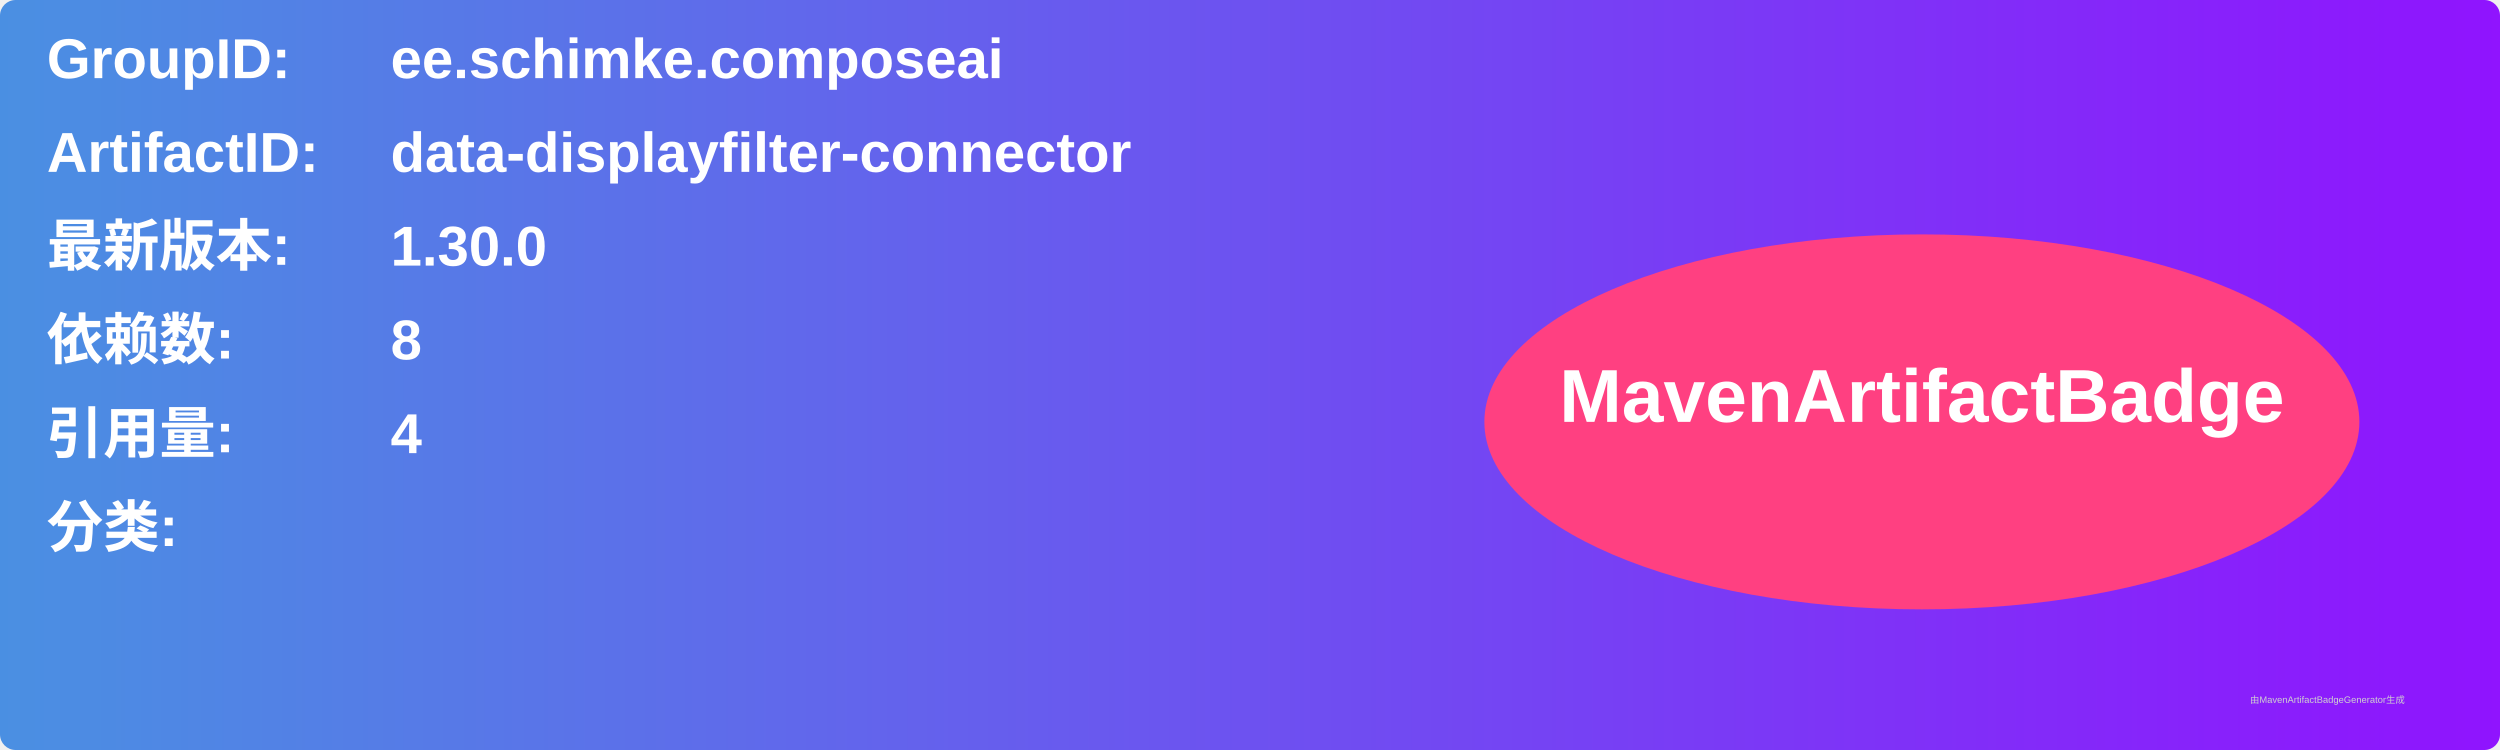
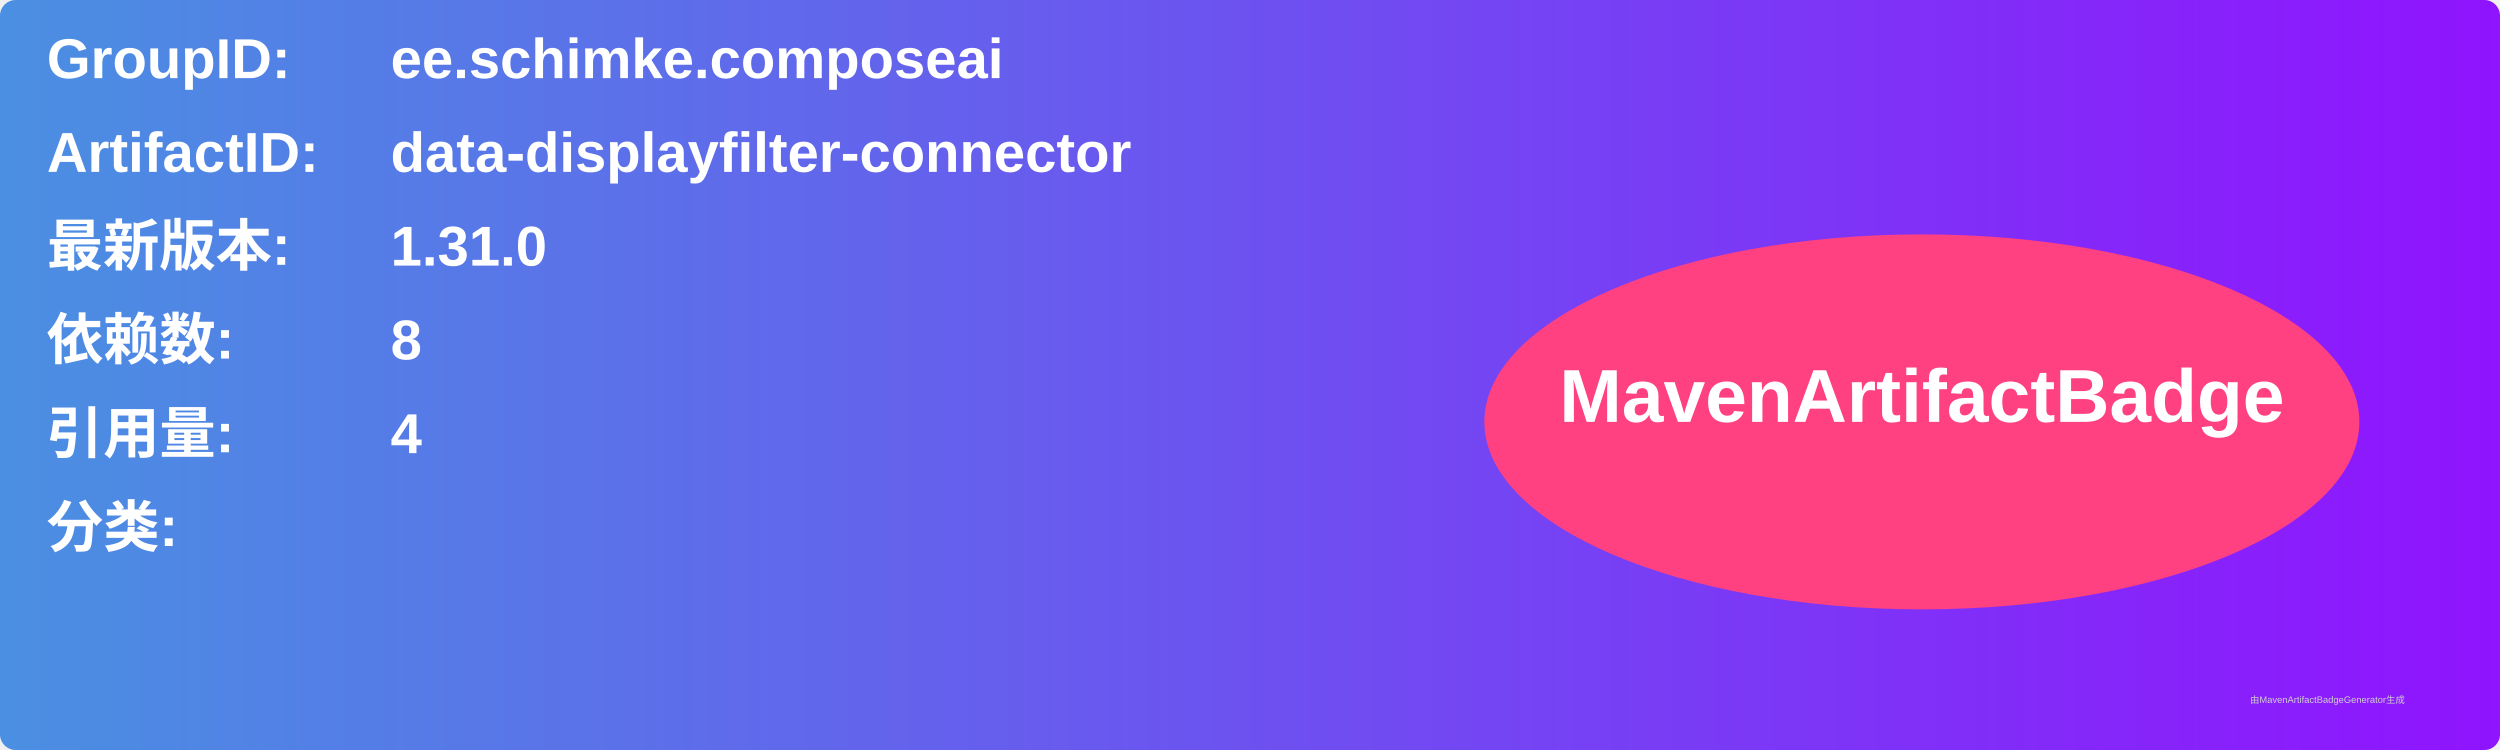
<svg xmlns="http://www.w3.org/2000/svg" width="800" height="240" viewBox="0 0 800 240">
  <linearGradient id="grad" x1="0%" y1="0%" x2="100%" y2="0%">
    <stop offset="0%" stop-color="#4a90e2" />
    <stop offset="100%" stop-color="#9013fe" />
  </linearGradient>
  <rect width="100%" height="100%" rx="5" ry="5" fill="url(#grad)" />
  <g transform="translate(15, 15)">
    <text x="0" y="10" font-family="Arial" font-size="18" fill="white" font-weight="bold" width="260">GroupID:</text>
    <text x="110" y="10" font-family="Arial" font-size="18" fill="white" font-weight="bold" width="460">ee.schimke.composeai</text>
    <text x="0" y="40" font-family="Arial" font-size="18" fill="white" font-weight="bold" width="260">ArtifactID:</text>
    <text x="110" y="40" font-family="Arial" font-size="18" fill="white" font-weight="bold" width="460">data-displayfilter-connector</text>
    <text x="0" y="70" font-family="Arial" font-size="18" fill="white" font-weight="bold">最新版本:</text>
    <text x="110" y="70" font-family="Arial" font-size="18" fill="white" font-weight="bold">
-       <tspan font-weight="bold">1.30.0</tspan>
+       <tspan font-weight="bold">1.31.0</tspan>
    </text>
    <text x="0" y="100" font-family="Arial" font-size="18" fill="white" font-weight="bold">依赖数: </text>
    <text x="110" y="100" font-family="Arial" font-size="18" fill="white">
      <tspan font-weight="bold">8</tspan>
    </text>
    <text x="0" y="130" font-family="Arial" font-size="18" fill="white" font-weight="bold">引用量: </text>
    <text x="110" y="130" font-family="Arial" font-size="18" fill="white">
      <tspan font-weight="bold">4</tspan>
    </text>
    <text x="0" y="160" font-family="Arial" font-size="18" fill="white" font-weight="bold">分类:</text>
    <text x="10" y="190" font-family="Arial" font-size="10" fill="white">
      <tspan font-weight="bold" />
    </text>
    <ellipse cx="600" cy="120" rx="140" ry="60" fill="#ff4081" />
    <text x="600" y="120" text-anchor="middle" font-family="Arial" font-size="24" fill="white" font-weight="bold">MavenArtifactBadge</text>
  </g>
  <text x="720" y="225" font-family="Arial" font-size="3" fill="#d0d0d0">由MavenArtifactBadgeGenerator生成</text>
</svg>
